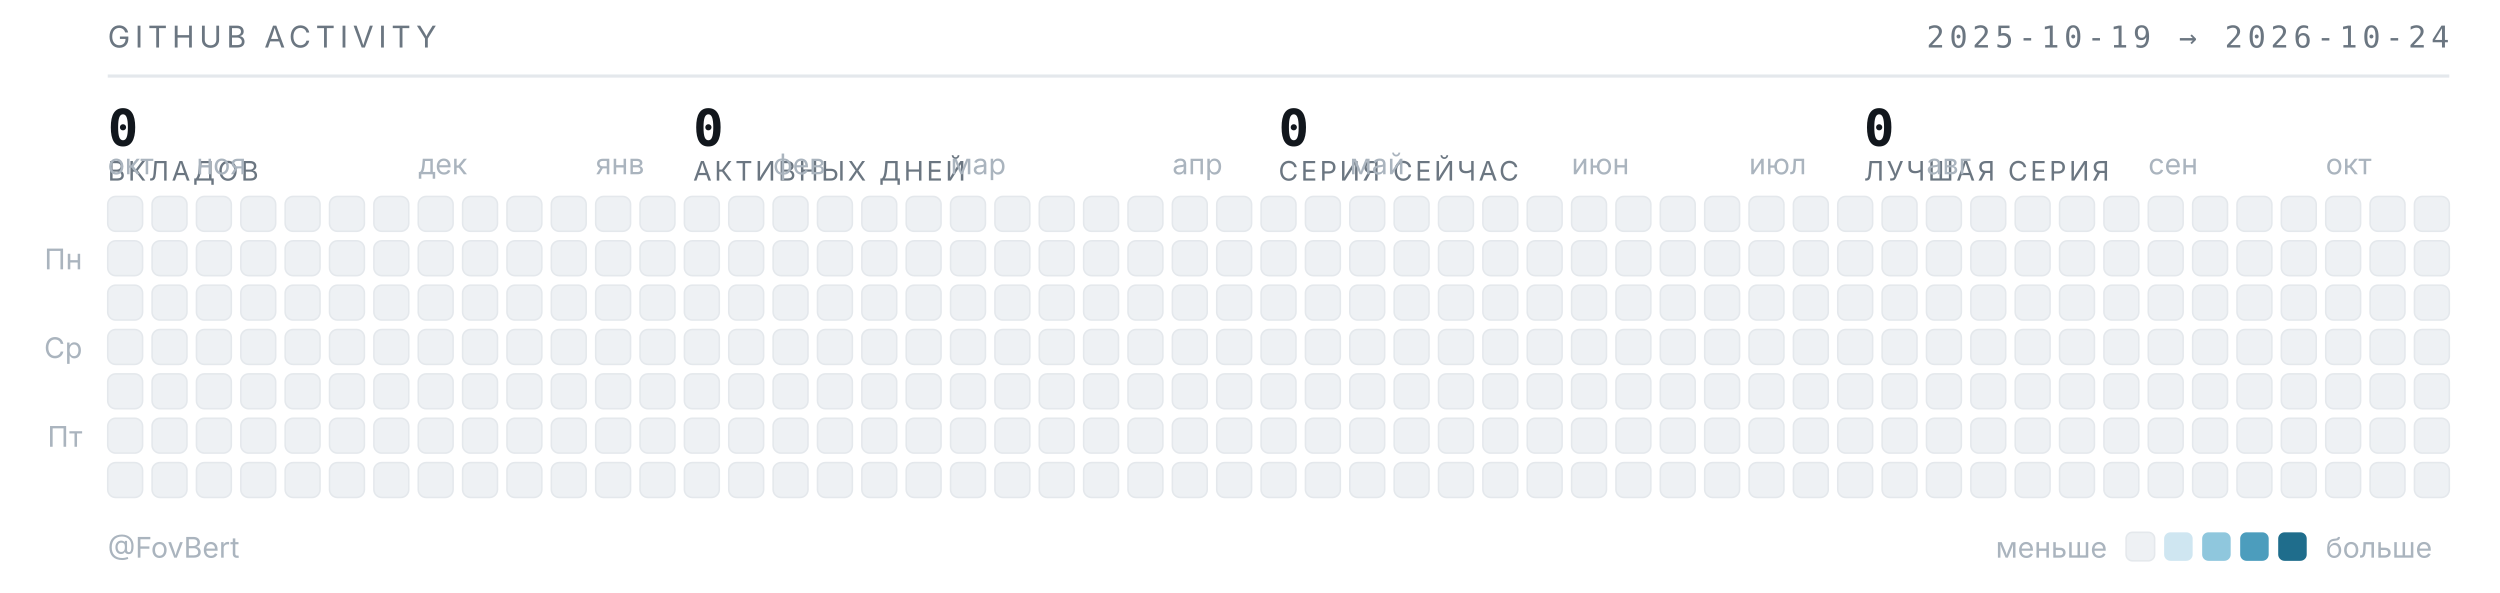
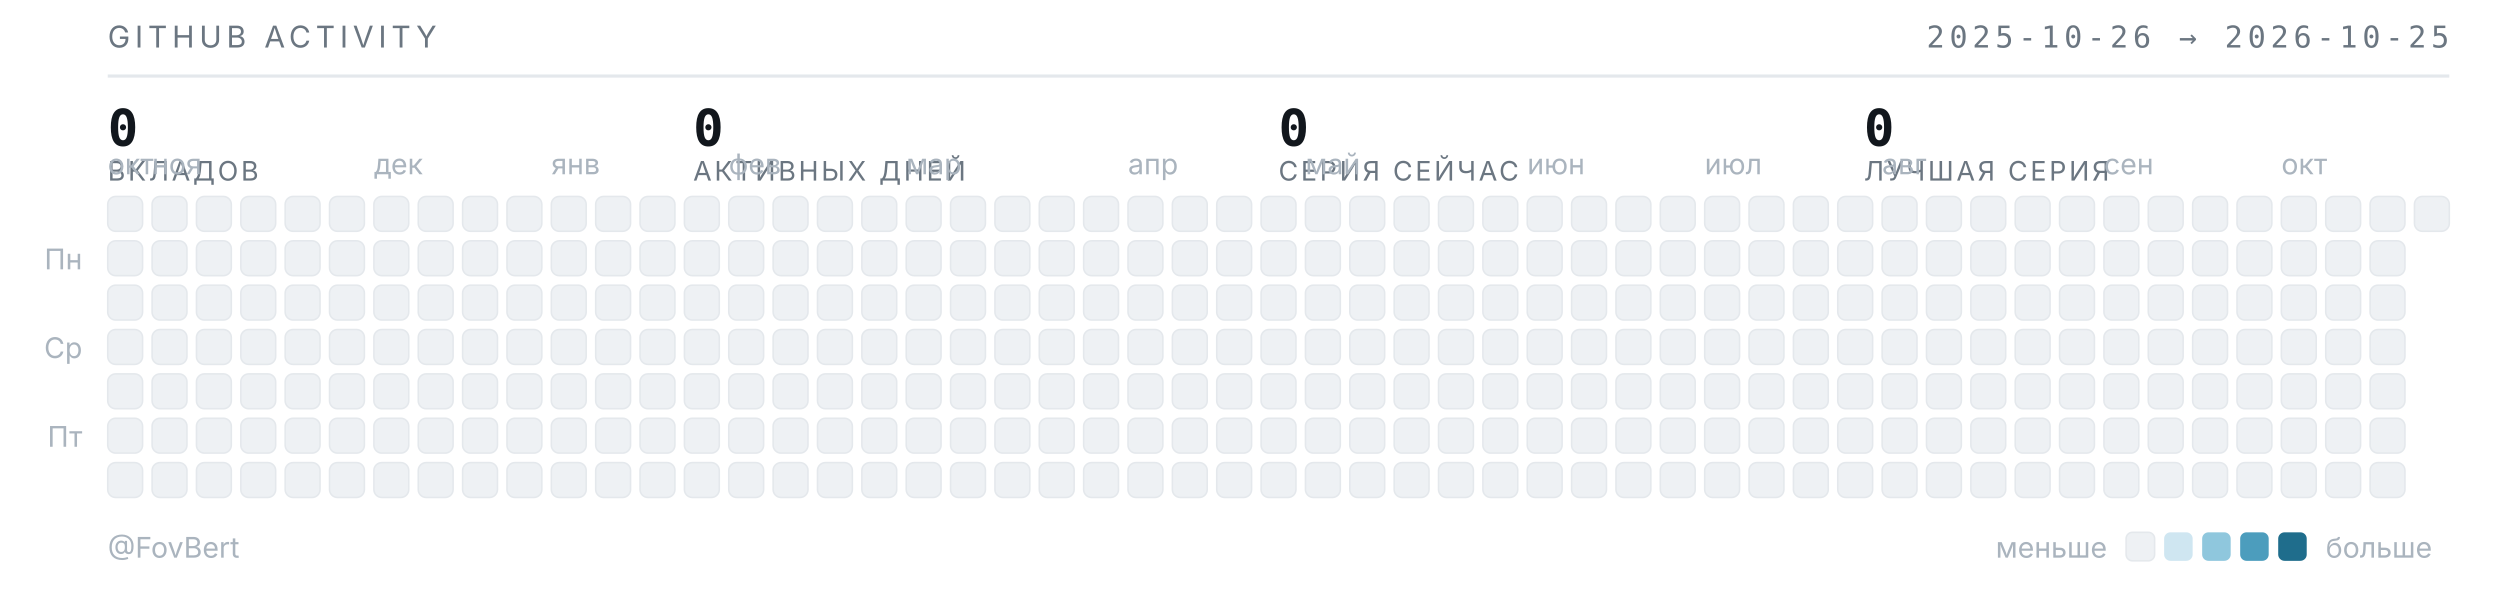
<svg xmlns="http://www.w3.org/2000/svg" width="789" height="187" viewBox="0 0 789 187" role="img" aria-label="Календарь активности GitHub — FovBert">
  <style>
  .t{font-family:"Inter","Segoe UI",system-ui,-apple-system,sans-serif}
  .m{font-family:"JetBrains Mono","SF Mono",ui-monospace,Consolas,monospace}
  .sub{fill:#6b7681;font-size:9.5px;letter-spacing:.16em}
  .lbl{fill:#aab4be;font-size:9px}
  .num{fill:#12171d;font-size:16px;font-weight:600}
  .cap{fill:#6b7681;font-size:8.5px;letter-spacing:.1em}
  rect{shape-rendering:geometricPrecision}
  </style>
  <text class="t sub" x="34" y="15">GITHUB ACTIVITY</text>
-   <text class="m sub" x="773" y="15" text-anchor="end">2025-10-19 → 2026-10-24</text>
+   <text class="m sub" x="773" y="15" text-anchor="end">2025-10-26 → 2026-10-25</text>
  <line x1="34" y1="24" x2="773" y2="24" stroke="#e4e8ec" stroke-width="1" />
  <text class="m num" x="34" y="46">0</text>
  <text class="t cap" x="34" y="57">ВКЛАДОВ</text>
  <text class="m num" x="218.75" y="46">0</text>
  <text class="t cap" x="218.75" y="57">АКТИВНЫХ ДНЕЙ</text>
  <text class="m num" x="403.5" y="46">0</text>
  <text class="t cap" x="403.5" y="57">СЕРИЯ СЕЙЧАС</text>
  <text class="m num" x="588.25" y="46">0</text>
  <text class="t cap" x="588.25" y="57">ЛУЧШАЯ СЕРИЯ</text>
  <text class="t lbl" x="34" y="55">окт</text>
-   <text class="t lbl" x="62" y="55">ноя</text>
-   <text class="t lbl" x="132" y="55">дек</text>
-   <text class="t lbl" x="188" y="55">янв</text>
-   <text class="t lbl" x="244" y="55">фев</text>
-   <text class="t lbl" x="300" y="55">мар</text>
-   <text class="t lbl" x="370" y="55">апр</text>
-   <text class="t lbl" x="426" y="55">май</text>
-   <text class="t lbl" x="496" y="55">июн</text>
-   <text class="t lbl" x="552" y="55">июл</text>
-   <text class="t lbl" x="608" y="55">авг</text>
-   <text class="t lbl" x="678" y="55">сен</text>
-   <text class="t lbl" x="734" y="55">окт</text>
+   <text class="t lbl" x="48" y="55">ноя</text>
+   <text class="t lbl" x="118" y="55">дек</text>
+   <text class="t lbl" x="174" y="55">янв</text>
+   <text class="t lbl" x="230" y="55">фев</text>
+   <text class="t lbl" x="286" y="55">мар</text>
+   <text class="t lbl" x="356" y="55">апр</text>
+   <text class="t lbl" x="412" y="55">май</text>
+   <text class="t lbl" x="482" y="55">июн</text>
+   <text class="t lbl" x="538" y="55">июл</text>
+   <text class="t lbl" x="594" y="55">авг</text>
+   <text class="t lbl" x="664" y="55">сен</text>
+   <text class="t lbl" x="720" y="55">окт</text>
  <text class="t lbl" x="26" y="85" text-anchor="end">Пн</text>
  <text class="t lbl" x="26" y="113" text-anchor="end">Ср</text>
  <text class="t lbl" x="26" y="141" text-anchor="end">Пт</text>
  <rect x="34" y="62" width="11" height="11" rx="2.5" fill="#eef1f4" stroke="#e4e8ec" stroke-width=".5" />
  <rect x="34" y="76" width="11" height="11" rx="2.5" fill="#eef1f4" stroke="#e4e8ec" stroke-width=".5" />
  <rect x="34" y="90" width="11" height="11" rx="2.5" fill="#eef1f4" stroke="#e4e8ec" stroke-width=".5" />
  <rect x="34" y="104" width="11" height="11" rx="2.5" fill="#eef1f4" stroke="#e4e8ec" stroke-width=".5" />
  <rect x="34" y="118" width="11" height="11" rx="2.5" fill="#eef1f4" stroke="#e4e8ec" stroke-width=".5" />
  <rect x="34" y="132" width="11" height="11" rx="2.5" fill="#eef1f4" stroke="#e4e8ec" stroke-width=".5" />
  <rect x="34" y="146" width="11" height="11" rx="2.5" fill="#eef1f4" stroke="#e4e8ec" stroke-width=".5" />
  <rect x="48" y="62" width="11" height="11" rx="2.5" fill="#eef1f4" stroke="#e4e8ec" stroke-width=".5" />
  <rect x="48" y="76" width="11" height="11" rx="2.5" fill="#eef1f4" stroke="#e4e8ec" stroke-width=".5" />
  <rect x="48" y="90" width="11" height="11" rx="2.5" fill="#eef1f4" stroke="#e4e8ec" stroke-width=".5" />
  <rect x="48" y="104" width="11" height="11" rx="2.5" fill="#eef1f4" stroke="#e4e8ec" stroke-width=".5" />
  <rect x="48" y="118" width="11" height="11" rx="2.5" fill="#eef1f4" stroke="#e4e8ec" stroke-width=".5" />
  <rect x="48" y="132" width="11" height="11" rx="2.5" fill="#eef1f4" stroke="#e4e8ec" stroke-width=".5" />
  <rect x="48" y="146" width="11" height="11" rx="2.5" fill="#eef1f4" stroke="#e4e8ec" stroke-width=".5" />
  <rect x="62" y="62" width="11" height="11" rx="2.5" fill="#eef1f4" stroke="#e4e8ec" stroke-width=".5" />
  <rect x="62" y="76" width="11" height="11" rx="2.5" fill="#eef1f4" stroke="#e4e8ec" stroke-width=".5" />
  <rect x="62" y="90" width="11" height="11" rx="2.5" fill="#eef1f4" stroke="#e4e8ec" stroke-width=".5" />
  <rect x="62" y="104" width="11" height="11" rx="2.5" fill="#eef1f4" stroke="#e4e8ec" stroke-width=".5" />
  <rect x="62" y="118" width="11" height="11" rx="2.5" fill="#eef1f4" stroke="#e4e8ec" stroke-width=".5" />
  <rect x="62" y="132" width="11" height="11" rx="2.5" fill="#eef1f4" stroke="#e4e8ec" stroke-width=".5" />
  <rect x="62" y="146" width="11" height="11" rx="2.5" fill="#eef1f4" stroke="#e4e8ec" stroke-width=".5" />
  <rect x="76" y="62" width="11" height="11" rx="2.5" fill="#eef1f4" stroke="#e4e8ec" stroke-width=".5" />
  <rect x="76" y="76" width="11" height="11" rx="2.5" fill="#eef1f4" stroke="#e4e8ec" stroke-width=".5" />
  <rect x="76" y="90" width="11" height="11" rx="2.5" fill="#eef1f4" stroke="#e4e8ec" stroke-width=".5" />
  <rect x="76" y="104" width="11" height="11" rx="2.5" fill="#eef1f4" stroke="#e4e8ec" stroke-width=".5" />
  <rect x="76" y="118" width="11" height="11" rx="2.5" fill="#eef1f4" stroke="#e4e8ec" stroke-width=".5" />
  <rect x="76" y="132" width="11" height="11" rx="2.5" fill="#eef1f4" stroke="#e4e8ec" stroke-width=".5" />
  <rect x="76" y="146" width="11" height="11" rx="2.5" fill="#eef1f4" stroke="#e4e8ec" stroke-width=".5" />
  <rect x="90" y="62" width="11" height="11" rx="2.5" fill="#eef1f4" stroke="#e4e8ec" stroke-width=".5" />
  <rect x="90" y="76" width="11" height="11" rx="2.5" fill="#eef1f4" stroke="#e4e8ec" stroke-width=".5" />
  <rect x="90" y="90" width="11" height="11" rx="2.5" fill="#eef1f4" stroke="#e4e8ec" stroke-width=".5" />
  <rect x="90" y="104" width="11" height="11" rx="2.5" fill="#eef1f4" stroke="#e4e8ec" stroke-width=".5" />
  <rect x="90" y="118" width="11" height="11" rx="2.5" fill="#eef1f4" stroke="#e4e8ec" stroke-width=".5" />
  <rect x="90" y="132" width="11" height="11" rx="2.5" fill="#eef1f4" stroke="#e4e8ec" stroke-width=".5" />
  <rect x="90" y="146" width="11" height="11" rx="2.5" fill="#eef1f4" stroke="#e4e8ec" stroke-width=".5" />
  <rect x="104" y="62" width="11" height="11" rx="2.5" fill="#eef1f4" stroke="#e4e8ec" stroke-width=".5" />
  <rect x="104" y="76" width="11" height="11" rx="2.5" fill="#eef1f4" stroke="#e4e8ec" stroke-width=".5" />
  <rect x="104" y="90" width="11" height="11" rx="2.5" fill="#eef1f4" stroke="#e4e8ec" stroke-width=".5" />
  <rect x="104" y="104" width="11" height="11" rx="2.5" fill="#eef1f4" stroke="#e4e8ec" stroke-width=".5" />
  <rect x="104" y="118" width="11" height="11" rx="2.5" fill="#eef1f4" stroke="#e4e8ec" stroke-width=".5" />
  <rect x="104" y="132" width="11" height="11" rx="2.5" fill="#eef1f4" stroke="#e4e8ec" stroke-width=".5" />
  <rect x="104" y="146" width="11" height="11" rx="2.5" fill="#eef1f4" stroke="#e4e8ec" stroke-width=".5" />
  <rect x="118" y="62" width="11" height="11" rx="2.5" fill="#eef1f4" stroke="#e4e8ec" stroke-width=".5" />
  <rect x="118" y="76" width="11" height="11" rx="2.5" fill="#eef1f4" stroke="#e4e8ec" stroke-width=".5" />
  <rect x="118" y="90" width="11" height="11" rx="2.5" fill="#eef1f4" stroke="#e4e8ec" stroke-width=".5" />
  <rect x="118" y="104" width="11" height="11" rx="2.5" fill="#eef1f4" stroke="#e4e8ec" stroke-width=".5" />
  <rect x="118" y="118" width="11" height="11" rx="2.5" fill="#eef1f4" stroke="#e4e8ec" stroke-width=".5" />
  <rect x="118" y="132" width="11" height="11" rx="2.5" fill="#eef1f4" stroke="#e4e8ec" stroke-width=".5" />
  <rect x="118" y="146" width="11" height="11" rx="2.5" fill="#eef1f4" stroke="#e4e8ec" stroke-width=".5" />
  <rect x="132" y="62" width="11" height="11" rx="2.5" fill="#eef1f4" stroke="#e4e8ec" stroke-width=".5" />
  <rect x="132" y="76" width="11" height="11" rx="2.5" fill="#eef1f4" stroke="#e4e8ec" stroke-width=".5" />
  <rect x="132" y="90" width="11" height="11" rx="2.5" fill="#eef1f4" stroke="#e4e8ec" stroke-width=".5" />
  <rect x="132" y="104" width="11" height="11" rx="2.5" fill="#eef1f4" stroke="#e4e8ec" stroke-width=".5" />
  <rect x="132" y="118" width="11" height="11" rx="2.5" fill="#eef1f4" stroke="#e4e8ec" stroke-width=".5" />
  <rect x="132" y="132" width="11" height="11" rx="2.5" fill="#eef1f4" stroke="#e4e8ec" stroke-width=".5" />
  <rect x="132" y="146" width="11" height="11" rx="2.5" fill="#eef1f4" stroke="#e4e8ec" stroke-width=".5" />
  <rect x="146" y="62" width="11" height="11" rx="2.5" fill="#eef1f4" stroke="#e4e8ec" stroke-width=".5" />
  <rect x="146" y="76" width="11" height="11" rx="2.5" fill="#eef1f4" stroke="#e4e8ec" stroke-width=".5" />
  <rect x="146" y="90" width="11" height="11" rx="2.5" fill="#eef1f4" stroke="#e4e8ec" stroke-width=".5" />
  <rect x="146" y="104" width="11" height="11" rx="2.5" fill="#eef1f4" stroke="#e4e8ec" stroke-width=".5" />
  <rect x="146" y="118" width="11" height="11" rx="2.5" fill="#eef1f4" stroke="#e4e8ec" stroke-width=".5" />
  <rect x="146" y="132" width="11" height="11" rx="2.5" fill="#eef1f4" stroke="#e4e8ec" stroke-width=".5" />
  <rect x="146" y="146" width="11" height="11" rx="2.5" fill="#eef1f4" stroke="#e4e8ec" stroke-width=".5" />
  <rect x="160" y="62" width="11" height="11" rx="2.5" fill="#eef1f4" stroke="#e4e8ec" stroke-width=".5" />
  <rect x="160" y="76" width="11" height="11" rx="2.5" fill="#eef1f4" stroke="#e4e8ec" stroke-width=".5" />
  <rect x="160" y="90" width="11" height="11" rx="2.5" fill="#eef1f4" stroke="#e4e8ec" stroke-width=".5" />
  <rect x="160" y="104" width="11" height="11" rx="2.5" fill="#eef1f4" stroke="#e4e8ec" stroke-width=".5" />
  <rect x="160" y="118" width="11" height="11" rx="2.5" fill="#eef1f4" stroke="#e4e8ec" stroke-width=".5" />
  <rect x="160" y="132" width="11" height="11" rx="2.5" fill="#eef1f4" stroke="#e4e8ec" stroke-width=".5" />
  <rect x="160" y="146" width="11" height="11" rx="2.5" fill="#eef1f4" stroke="#e4e8ec" stroke-width=".5" />
  <rect x="174" y="62" width="11" height="11" rx="2.5" fill="#eef1f4" stroke="#e4e8ec" stroke-width=".5" />
  <rect x="174" y="76" width="11" height="11" rx="2.5" fill="#eef1f4" stroke="#e4e8ec" stroke-width=".5" />
  <rect x="174" y="90" width="11" height="11" rx="2.5" fill="#eef1f4" stroke="#e4e8ec" stroke-width=".5" />
  <rect x="174" y="104" width="11" height="11" rx="2.5" fill="#eef1f4" stroke="#e4e8ec" stroke-width=".5" />
  <rect x="174" y="118" width="11" height="11" rx="2.5" fill="#eef1f4" stroke="#e4e8ec" stroke-width=".5" />
  <rect x="174" y="132" width="11" height="11" rx="2.5" fill="#eef1f4" stroke="#e4e8ec" stroke-width=".5" />
  <rect x="174" y="146" width="11" height="11" rx="2.5" fill="#eef1f4" stroke="#e4e8ec" stroke-width=".5" />
  <rect x="188" y="62" width="11" height="11" rx="2.5" fill="#eef1f4" stroke="#e4e8ec" stroke-width=".5" />
  <rect x="188" y="76" width="11" height="11" rx="2.5" fill="#eef1f4" stroke="#e4e8ec" stroke-width=".5" />
  <rect x="188" y="90" width="11" height="11" rx="2.5" fill="#eef1f4" stroke="#e4e8ec" stroke-width=".5" />
  <rect x="188" y="104" width="11" height="11" rx="2.5" fill="#eef1f4" stroke="#e4e8ec" stroke-width=".5" />
  <rect x="188" y="118" width="11" height="11" rx="2.5" fill="#eef1f4" stroke="#e4e8ec" stroke-width=".5" />
  <rect x="188" y="132" width="11" height="11" rx="2.5" fill="#eef1f4" stroke="#e4e8ec" stroke-width=".5" />
  <rect x="188" y="146" width="11" height="11" rx="2.5" fill="#eef1f4" stroke="#e4e8ec" stroke-width=".5" />
  <rect x="202" y="62" width="11" height="11" rx="2.5" fill="#eef1f4" stroke="#e4e8ec" stroke-width=".5" />
  <rect x="202" y="76" width="11" height="11" rx="2.5" fill="#eef1f4" stroke="#e4e8ec" stroke-width=".5" />
  <rect x="202" y="90" width="11" height="11" rx="2.5" fill="#eef1f4" stroke="#e4e8ec" stroke-width=".5" />
  <rect x="202" y="104" width="11" height="11" rx="2.5" fill="#eef1f4" stroke="#e4e8ec" stroke-width=".5" />
  <rect x="202" y="118" width="11" height="11" rx="2.5" fill="#eef1f4" stroke="#e4e8ec" stroke-width=".5" />
  <rect x="202" y="132" width="11" height="11" rx="2.5" fill="#eef1f4" stroke="#e4e8ec" stroke-width=".5" />
  <rect x="202" y="146" width="11" height="11" rx="2.5" fill="#eef1f4" stroke="#e4e8ec" stroke-width=".5" />
  <rect x="216" y="62" width="11" height="11" rx="2.5" fill="#eef1f4" stroke="#e4e8ec" stroke-width=".5" />
  <rect x="216" y="76" width="11" height="11" rx="2.5" fill="#eef1f4" stroke="#e4e8ec" stroke-width=".5" />
  <rect x="216" y="90" width="11" height="11" rx="2.5" fill="#eef1f4" stroke="#e4e8ec" stroke-width=".5" />
  <rect x="216" y="104" width="11" height="11" rx="2.5" fill="#eef1f4" stroke="#e4e8ec" stroke-width=".5" />
  <rect x="216" y="118" width="11" height="11" rx="2.5" fill="#eef1f4" stroke="#e4e8ec" stroke-width=".5" />
  <rect x="216" y="132" width="11" height="11" rx="2.5" fill="#eef1f4" stroke="#e4e8ec" stroke-width=".5" />
  <rect x="216" y="146" width="11" height="11" rx="2.5" fill="#eef1f4" stroke="#e4e8ec" stroke-width=".5" />
  <rect x="230" y="62" width="11" height="11" rx="2.5" fill="#eef1f4" stroke="#e4e8ec" stroke-width=".5" />
  <rect x="230" y="76" width="11" height="11" rx="2.5" fill="#eef1f4" stroke="#e4e8ec" stroke-width=".5" />
  <rect x="230" y="90" width="11" height="11" rx="2.5" fill="#eef1f4" stroke="#e4e8ec" stroke-width=".5" />
  <rect x="230" y="104" width="11" height="11" rx="2.5" fill="#eef1f4" stroke="#e4e8ec" stroke-width=".5" />
  <rect x="230" y="118" width="11" height="11" rx="2.5" fill="#eef1f4" stroke="#e4e8ec" stroke-width=".5" />
  <rect x="230" y="132" width="11" height="11" rx="2.5" fill="#eef1f4" stroke="#e4e8ec" stroke-width=".5" />
  <rect x="230" y="146" width="11" height="11" rx="2.5" fill="#eef1f4" stroke="#e4e8ec" stroke-width=".5" />
  <rect x="244" y="62" width="11" height="11" rx="2.5" fill="#eef1f4" stroke="#e4e8ec" stroke-width=".5" />
  <rect x="244" y="76" width="11" height="11" rx="2.5" fill="#eef1f4" stroke="#e4e8ec" stroke-width=".5" />
  <rect x="244" y="90" width="11" height="11" rx="2.5" fill="#eef1f4" stroke="#e4e8ec" stroke-width=".5" />
  <rect x="244" y="104" width="11" height="11" rx="2.5" fill="#eef1f4" stroke="#e4e8ec" stroke-width=".5" />
  <rect x="244" y="118" width="11" height="11" rx="2.5" fill="#eef1f4" stroke="#e4e8ec" stroke-width=".5" />
  <rect x="244" y="132" width="11" height="11" rx="2.5" fill="#eef1f4" stroke="#e4e8ec" stroke-width=".5" />
  <rect x="244" y="146" width="11" height="11" rx="2.5" fill="#eef1f4" stroke="#e4e8ec" stroke-width=".5" />
  <rect x="258" y="62" width="11" height="11" rx="2.5" fill="#eef1f4" stroke="#e4e8ec" stroke-width=".5" />
  <rect x="258" y="76" width="11" height="11" rx="2.5" fill="#eef1f4" stroke="#e4e8ec" stroke-width=".5" />
  <rect x="258" y="90" width="11" height="11" rx="2.5" fill="#eef1f4" stroke="#e4e8ec" stroke-width=".5" />
  <rect x="258" y="104" width="11" height="11" rx="2.5" fill="#eef1f4" stroke="#e4e8ec" stroke-width=".5" />
  <rect x="258" y="118" width="11" height="11" rx="2.5" fill="#eef1f4" stroke="#e4e8ec" stroke-width=".5" />
  <rect x="258" y="132" width="11" height="11" rx="2.5" fill="#eef1f4" stroke="#e4e8ec" stroke-width=".5" />
  <rect x="258" y="146" width="11" height="11" rx="2.5" fill="#eef1f4" stroke="#e4e8ec" stroke-width=".5" />
  <rect x="272" y="62" width="11" height="11" rx="2.5" fill="#eef1f4" stroke="#e4e8ec" stroke-width=".5" />
  <rect x="272" y="76" width="11" height="11" rx="2.5" fill="#eef1f4" stroke="#e4e8ec" stroke-width=".5" />
  <rect x="272" y="90" width="11" height="11" rx="2.5" fill="#eef1f4" stroke="#e4e8ec" stroke-width=".5" />
  <rect x="272" y="104" width="11" height="11" rx="2.5" fill="#eef1f4" stroke="#e4e8ec" stroke-width=".5" />
  <rect x="272" y="118" width="11" height="11" rx="2.5" fill="#eef1f4" stroke="#e4e8ec" stroke-width=".5" />
  <rect x="272" y="132" width="11" height="11" rx="2.5" fill="#eef1f4" stroke="#e4e8ec" stroke-width=".5" />
  <rect x="272" y="146" width="11" height="11" rx="2.5" fill="#eef1f4" stroke="#e4e8ec" stroke-width=".5" />
  <rect x="286" y="62" width="11" height="11" rx="2.5" fill="#eef1f4" stroke="#e4e8ec" stroke-width=".5" />
  <rect x="286" y="76" width="11" height="11" rx="2.5" fill="#eef1f4" stroke="#e4e8ec" stroke-width=".5" />
  <rect x="286" y="90" width="11" height="11" rx="2.5" fill="#eef1f4" stroke="#e4e8ec" stroke-width=".5" />
  <rect x="286" y="104" width="11" height="11" rx="2.5" fill="#eef1f4" stroke="#e4e8ec" stroke-width=".5" />
  <rect x="286" y="118" width="11" height="11" rx="2.5" fill="#eef1f4" stroke="#e4e8ec" stroke-width=".5" />
  <rect x="286" y="132" width="11" height="11" rx="2.5" fill="#eef1f4" stroke="#e4e8ec" stroke-width=".5" />
  <rect x="286" y="146" width="11" height="11" rx="2.5" fill="#eef1f4" stroke="#e4e8ec" stroke-width=".5" />
  <rect x="300" y="62" width="11" height="11" rx="2.5" fill="#eef1f4" stroke="#e4e8ec" stroke-width=".5" />
  <rect x="300" y="76" width="11" height="11" rx="2.5" fill="#eef1f4" stroke="#e4e8ec" stroke-width=".5" />
  <rect x="300" y="90" width="11" height="11" rx="2.5" fill="#eef1f4" stroke="#e4e8ec" stroke-width=".5" />
  <rect x="300" y="104" width="11" height="11" rx="2.5" fill="#eef1f4" stroke="#e4e8ec" stroke-width=".5" />
  <rect x="300" y="118" width="11" height="11" rx="2.5" fill="#eef1f4" stroke="#e4e8ec" stroke-width=".5" />
  <rect x="300" y="132" width="11" height="11" rx="2.5" fill="#eef1f4" stroke="#e4e8ec" stroke-width=".5" />
  <rect x="300" y="146" width="11" height="11" rx="2.5" fill="#eef1f4" stroke="#e4e8ec" stroke-width=".5" />
  <rect x="314" y="62" width="11" height="11" rx="2.5" fill="#eef1f4" stroke="#e4e8ec" stroke-width=".5" />
  <rect x="314" y="76" width="11" height="11" rx="2.5" fill="#eef1f4" stroke="#e4e8ec" stroke-width=".5" />
  <rect x="314" y="90" width="11" height="11" rx="2.5" fill="#eef1f4" stroke="#e4e8ec" stroke-width=".5" />
  <rect x="314" y="104" width="11" height="11" rx="2.5" fill="#eef1f4" stroke="#e4e8ec" stroke-width=".5" />
  <rect x="314" y="118" width="11" height="11" rx="2.5" fill="#eef1f4" stroke="#e4e8ec" stroke-width=".5" />
  <rect x="314" y="132" width="11" height="11" rx="2.5" fill="#eef1f4" stroke="#e4e8ec" stroke-width=".5" />
  <rect x="314" y="146" width="11" height="11" rx="2.5" fill="#eef1f4" stroke="#e4e8ec" stroke-width=".5" />
  <rect x="328" y="62" width="11" height="11" rx="2.5" fill="#eef1f4" stroke="#e4e8ec" stroke-width=".5" />
  <rect x="328" y="76" width="11" height="11" rx="2.5" fill="#eef1f4" stroke="#e4e8ec" stroke-width=".5" />
  <rect x="328" y="90" width="11" height="11" rx="2.5" fill="#eef1f4" stroke="#e4e8ec" stroke-width=".5" />
  <rect x="328" y="104" width="11" height="11" rx="2.5" fill="#eef1f4" stroke="#e4e8ec" stroke-width=".5" />
  <rect x="328" y="118" width="11" height="11" rx="2.5" fill="#eef1f4" stroke="#e4e8ec" stroke-width=".5" />
  <rect x="328" y="132" width="11" height="11" rx="2.5" fill="#eef1f4" stroke="#e4e8ec" stroke-width=".5" />
  <rect x="328" y="146" width="11" height="11" rx="2.5" fill="#eef1f4" stroke="#e4e8ec" stroke-width=".5" />
  <rect x="342" y="62" width="11" height="11" rx="2.5" fill="#eef1f4" stroke="#e4e8ec" stroke-width=".5" />
  <rect x="342" y="76" width="11" height="11" rx="2.5" fill="#eef1f4" stroke="#e4e8ec" stroke-width=".5" />
  <rect x="342" y="90" width="11" height="11" rx="2.5" fill="#eef1f4" stroke="#e4e8ec" stroke-width=".5" />
  <rect x="342" y="104" width="11" height="11" rx="2.5" fill="#eef1f4" stroke="#e4e8ec" stroke-width=".5" />
  <rect x="342" y="118" width="11" height="11" rx="2.5" fill="#eef1f4" stroke="#e4e8ec" stroke-width=".5" />
  <rect x="342" y="132" width="11" height="11" rx="2.5" fill="#eef1f4" stroke="#e4e8ec" stroke-width=".5" />
  <rect x="342" y="146" width="11" height="11" rx="2.5" fill="#eef1f4" stroke="#e4e8ec" stroke-width=".5" />
  <rect x="356" y="62" width="11" height="11" rx="2.5" fill="#eef1f4" stroke="#e4e8ec" stroke-width=".5" />
  <rect x="356" y="76" width="11" height="11" rx="2.5" fill="#eef1f4" stroke="#e4e8ec" stroke-width=".5" />
  <rect x="356" y="90" width="11" height="11" rx="2.5" fill="#eef1f4" stroke="#e4e8ec" stroke-width=".5" />
  <rect x="356" y="104" width="11" height="11" rx="2.5" fill="#eef1f4" stroke="#e4e8ec" stroke-width=".5" />
  <rect x="356" y="118" width="11" height="11" rx="2.5" fill="#eef1f4" stroke="#e4e8ec" stroke-width=".5" />
  <rect x="356" y="132" width="11" height="11" rx="2.5" fill="#eef1f4" stroke="#e4e8ec" stroke-width=".5" />
  <rect x="356" y="146" width="11" height="11" rx="2.5" fill="#eef1f4" stroke="#e4e8ec" stroke-width=".5" />
  <rect x="370" y="62" width="11" height="11" rx="2.5" fill="#eef1f4" stroke="#e4e8ec" stroke-width=".5" />
  <rect x="370" y="76" width="11" height="11" rx="2.5" fill="#eef1f4" stroke="#e4e8ec" stroke-width=".5" />
  <rect x="370" y="90" width="11" height="11" rx="2.5" fill="#eef1f4" stroke="#e4e8ec" stroke-width=".5" />
  <rect x="370" y="104" width="11" height="11" rx="2.5" fill="#eef1f4" stroke="#e4e8ec" stroke-width=".5" />
  <rect x="370" y="118" width="11" height="11" rx="2.5" fill="#eef1f4" stroke="#e4e8ec" stroke-width=".5" />
  <rect x="370" y="132" width="11" height="11" rx="2.5" fill="#eef1f4" stroke="#e4e8ec" stroke-width=".5" />
  <rect x="370" y="146" width="11" height="11" rx="2.5" fill="#eef1f4" stroke="#e4e8ec" stroke-width=".5" />
  <rect x="384" y="62" width="11" height="11" rx="2.5" fill="#eef1f4" stroke="#e4e8ec" stroke-width=".5" />
  <rect x="384" y="76" width="11" height="11" rx="2.5" fill="#eef1f4" stroke="#e4e8ec" stroke-width=".5" />
  <rect x="384" y="90" width="11" height="11" rx="2.5" fill="#eef1f4" stroke="#e4e8ec" stroke-width=".5" />
  <rect x="384" y="104" width="11" height="11" rx="2.5" fill="#eef1f4" stroke="#e4e8ec" stroke-width=".5" />
  <rect x="384" y="118" width="11" height="11" rx="2.5" fill="#eef1f4" stroke="#e4e8ec" stroke-width=".5" />
  <rect x="384" y="132" width="11" height="11" rx="2.5" fill="#eef1f4" stroke="#e4e8ec" stroke-width=".5" />
  <rect x="384" y="146" width="11" height="11" rx="2.5" fill="#eef1f4" stroke="#e4e8ec" stroke-width=".5" />
  <rect x="398" y="62" width="11" height="11" rx="2.5" fill="#eef1f4" stroke="#e4e8ec" stroke-width=".5" />
  <rect x="398" y="76" width="11" height="11" rx="2.5" fill="#eef1f4" stroke="#e4e8ec" stroke-width=".5" />
  <rect x="398" y="90" width="11" height="11" rx="2.5" fill="#eef1f4" stroke="#e4e8ec" stroke-width=".5" />
  <rect x="398" y="104" width="11" height="11" rx="2.5" fill="#eef1f4" stroke="#e4e8ec" stroke-width=".5" />
  <rect x="398" y="118" width="11" height="11" rx="2.5" fill="#eef1f4" stroke="#e4e8ec" stroke-width=".5" />
  <rect x="398" y="132" width="11" height="11" rx="2.5" fill="#eef1f4" stroke="#e4e8ec" stroke-width=".5" />
  <rect x="398" y="146" width="11" height="11" rx="2.5" fill="#eef1f4" stroke="#e4e8ec" stroke-width=".5" />
  <rect x="412" y="62" width="11" height="11" rx="2.5" fill="#eef1f4" stroke="#e4e8ec" stroke-width=".5" />
  <rect x="412" y="76" width="11" height="11" rx="2.5" fill="#eef1f4" stroke="#e4e8ec" stroke-width=".5" />
  <rect x="412" y="90" width="11" height="11" rx="2.5" fill="#eef1f4" stroke="#e4e8ec" stroke-width=".5" />
  <rect x="412" y="104" width="11" height="11" rx="2.5" fill="#eef1f4" stroke="#e4e8ec" stroke-width=".5" />
  <rect x="412" y="118" width="11" height="11" rx="2.5" fill="#eef1f4" stroke="#e4e8ec" stroke-width=".5" />
  <rect x="412" y="132" width="11" height="11" rx="2.5" fill="#eef1f4" stroke="#e4e8ec" stroke-width=".5" />
  <rect x="412" y="146" width="11" height="11" rx="2.5" fill="#eef1f4" stroke="#e4e8ec" stroke-width=".5" />
  <rect x="426" y="62" width="11" height="11" rx="2.5" fill="#eef1f4" stroke="#e4e8ec" stroke-width=".5" />
  <rect x="426" y="76" width="11" height="11" rx="2.5" fill="#eef1f4" stroke="#e4e8ec" stroke-width=".5" />
  <rect x="426" y="90" width="11" height="11" rx="2.5" fill="#eef1f4" stroke="#e4e8ec" stroke-width=".5" />
  <rect x="426" y="104" width="11" height="11" rx="2.5" fill="#eef1f4" stroke="#e4e8ec" stroke-width=".5" />
  <rect x="426" y="118" width="11" height="11" rx="2.5" fill="#eef1f4" stroke="#e4e8ec" stroke-width=".5" />
  <rect x="426" y="132" width="11" height="11" rx="2.5" fill="#eef1f4" stroke="#e4e8ec" stroke-width=".5" />
  <rect x="426" y="146" width="11" height="11" rx="2.5" fill="#eef1f4" stroke="#e4e8ec" stroke-width=".5" />
  <rect x="440" y="62" width="11" height="11" rx="2.5" fill="#eef1f4" stroke="#e4e8ec" stroke-width=".5" />
  <rect x="440" y="76" width="11" height="11" rx="2.5" fill="#eef1f4" stroke="#e4e8ec" stroke-width=".5" />
  <rect x="440" y="90" width="11" height="11" rx="2.5" fill="#eef1f4" stroke="#e4e8ec" stroke-width=".5" />
  <rect x="440" y="104" width="11" height="11" rx="2.5" fill="#eef1f4" stroke="#e4e8ec" stroke-width=".5" />
  <rect x="440" y="118" width="11" height="11" rx="2.5" fill="#eef1f4" stroke="#e4e8ec" stroke-width=".5" />
  <rect x="440" y="132" width="11" height="11" rx="2.5" fill="#eef1f4" stroke="#e4e8ec" stroke-width=".5" />
  <rect x="440" y="146" width="11" height="11" rx="2.5" fill="#eef1f4" stroke="#e4e8ec" stroke-width=".5" />
  <rect x="454" y="62" width="11" height="11" rx="2.5" fill="#eef1f4" stroke="#e4e8ec" stroke-width=".5" />
  <rect x="454" y="76" width="11" height="11" rx="2.5" fill="#eef1f4" stroke="#e4e8ec" stroke-width=".5" />
  <rect x="454" y="90" width="11" height="11" rx="2.5" fill="#eef1f4" stroke="#e4e8ec" stroke-width=".5" />
  <rect x="454" y="104" width="11" height="11" rx="2.5" fill="#eef1f4" stroke="#e4e8ec" stroke-width=".5" />
  <rect x="454" y="118" width="11" height="11" rx="2.5" fill="#eef1f4" stroke="#e4e8ec" stroke-width=".5" />
  <rect x="454" y="132" width="11" height="11" rx="2.5" fill="#eef1f4" stroke="#e4e8ec" stroke-width=".5" />
  <rect x="454" y="146" width="11" height="11" rx="2.5" fill="#eef1f4" stroke="#e4e8ec" stroke-width=".5" />
  <rect x="468" y="62" width="11" height="11" rx="2.5" fill="#eef1f4" stroke="#e4e8ec" stroke-width=".5" />
  <rect x="468" y="76" width="11" height="11" rx="2.5" fill="#eef1f4" stroke="#e4e8ec" stroke-width=".5" />
  <rect x="468" y="90" width="11" height="11" rx="2.5" fill="#eef1f4" stroke="#e4e8ec" stroke-width=".5" />
  <rect x="468" y="104" width="11" height="11" rx="2.5" fill="#eef1f4" stroke="#e4e8ec" stroke-width=".5" />
  <rect x="468" y="118" width="11" height="11" rx="2.5" fill="#eef1f4" stroke="#e4e8ec" stroke-width=".5" />
  <rect x="468" y="132" width="11" height="11" rx="2.5" fill="#eef1f4" stroke="#e4e8ec" stroke-width=".5" />
  <rect x="468" y="146" width="11" height="11" rx="2.5" fill="#eef1f4" stroke="#e4e8ec" stroke-width=".5" />
  <rect x="482" y="62" width="11" height="11" rx="2.5" fill="#eef1f4" stroke="#e4e8ec" stroke-width=".5" />
  <rect x="482" y="76" width="11" height="11" rx="2.5" fill="#eef1f4" stroke="#e4e8ec" stroke-width=".5" />
  <rect x="482" y="90" width="11" height="11" rx="2.5" fill="#eef1f4" stroke="#e4e8ec" stroke-width=".5" />
  <rect x="482" y="104" width="11" height="11" rx="2.5" fill="#eef1f4" stroke="#e4e8ec" stroke-width=".5" />
  <rect x="482" y="118" width="11" height="11" rx="2.5" fill="#eef1f4" stroke="#e4e8ec" stroke-width=".5" />
  <rect x="482" y="132" width="11" height="11" rx="2.5" fill="#eef1f4" stroke="#e4e8ec" stroke-width=".5" />
  <rect x="482" y="146" width="11" height="11" rx="2.5" fill="#eef1f4" stroke="#e4e8ec" stroke-width=".5" />
  <rect x="496" y="62" width="11" height="11" rx="2.5" fill="#eef1f4" stroke="#e4e8ec" stroke-width=".5" />
  <rect x="496" y="76" width="11" height="11" rx="2.5" fill="#eef1f4" stroke="#e4e8ec" stroke-width=".5" />
  <rect x="496" y="90" width="11" height="11" rx="2.5" fill="#eef1f4" stroke="#e4e8ec" stroke-width=".5" />
  <rect x="496" y="104" width="11" height="11" rx="2.5" fill="#eef1f4" stroke="#e4e8ec" stroke-width=".5" />
  <rect x="496" y="118" width="11" height="11" rx="2.5" fill="#eef1f4" stroke="#e4e8ec" stroke-width=".5" />
  <rect x="496" y="132" width="11" height="11" rx="2.5" fill="#eef1f4" stroke="#e4e8ec" stroke-width=".5" />
  <rect x="496" y="146" width="11" height="11" rx="2.5" fill="#eef1f4" stroke="#e4e8ec" stroke-width=".5" />
  <rect x="510" y="62" width="11" height="11" rx="2.5" fill="#eef1f4" stroke="#e4e8ec" stroke-width=".5" />
  <rect x="510" y="76" width="11" height="11" rx="2.5" fill="#eef1f4" stroke="#e4e8ec" stroke-width=".5" />
  <rect x="510" y="90" width="11" height="11" rx="2.5" fill="#eef1f4" stroke="#e4e8ec" stroke-width=".5" />
  <rect x="510" y="104" width="11" height="11" rx="2.5" fill="#eef1f4" stroke="#e4e8ec" stroke-width=".5" />
  <rect x="510" y="118" width="11" height="11" rx="2.5" fill="#eef1f4" stroke="#e4e8ec" stroke-width=".5" />
  <rect x="510" y="132" width="11" height="11" rx="2.5" fill="#eef1f4" stroke="#e4e8ec" stroke-width=".5" />
  <rect x="510" y="146" width="11" height="11" rx="2.5" fill="#eef1f4" stroke="#e4e8ec" stroke-width=".5" />
  <rect x="524" y="62" width="11" height="11" rx="2.5" fill="#eef1f4" stroke="#e4e8ec" stroke-width=".5" />
  <rect x="524" y="76" width="11" height="11" rx="2.5" fill="#eef1f4" stroke="#e4e8ec" stroke-width=".5" />
  <rect x="524" y="90" width="11" height="11" rx="2.5" fill="#eef1f4" stroke="#e4e8ec" stroke-width=".5" />
  <rect x="524" y="104" width="11" height="11" rx="2.5" fill="#eef1f4" stroke="#e4e8ec" stroke-width=".5" />
  <rect x="524" y="118" width="11" height="11" rx="2.5" fill="#eef1f4" stroke="#e4e8ec" stroke-width=".5" />
  <rect x="524" y="132" width="11" height="11" rx="2.5" fill="#eef1f4" stroke="#e4e8ec" stroke-width=".5" />
  <rect x="524" y="146" width="11" height="11" rx="2.5" fill="#eef1f4" stroke="#e4e8ec" stroke-width=".5" />
  <rect x="538" y="62" width="11" height="11" rx="2.5" fill="#eef1f4" stroke="#e4e8ec" stroke-width=".5" />
  <rect x="538" y="76" width="11" height="11" rx="2.5" fill="#eef1f4" stroke="#e4e8ec" stroke-width=".5" />
  <rect x="538" y="90" width="11" height="11" rx="2.5" fill="#eef1f4" stroke="#e4e8ec" stroke-width=".5" />
  <rect x="538" y="104" width="11" height="11" rx="2.5" fill="#eef1f4" stroke="#e4e8ec" stroke-width=".5" />
  <rect x="538" y="118" width="11" height="11" rx="2.5" fill="#eef1f4" stroke="#e4e8ec" stroke-width=".5" />
  <rect x="538" y="132" width="11" height="11" rx="2.5" fill="#eef1f4" stroke="#e4e8ec" stroke-width=".5" />
  <rect x="538" y="146" width="11" height="11" rx="2.5" fill="#eef1f4" stroke="#e4e8ec" stroke-width=".5" />
  <rect x="552" y="62" width="11" height="11" rx="2.5" fill="#eef1f4" stroke="#e4e8ec" stroke-width=".5" />
  <rect x="552" y="76" width="11" height="11" rx="2.5" fill="#eef1f4" stroke="#e4e8ec" stroke-width=".5" />
  <rect x="552" y="90" width="11" height="11" rx="2.5" fill="#eef1f4" stroke="#e4e8ec" stroke-width=".5" />
  <rect x="552" y="104" width="11" height="11" rx="2.5" fill="#eef1f4" stroke="#e4e8ec" stroke-width=".5" />
  <rect x="552" y="118" width="11" height="11" rx="2.5" fill="#eef1f4" stroke="#e4e8ec" stroke-width=".5" />
  <rect x="552" y="132" width="11" height="11" rx="2.5" fill="#eef1f4" stroke="#e4e8ec" stroke-width=".5" />
  <rect x="552" y="146" width="11" height="11" rx="2.5" fill="#eef1f4" stroke="#e4e8ec" stroke-width=".5" />
  <rect x="566" y="62" width="11" height="11" rx="2.5" fill="#eef1f4" stroke="#e4e8ec" stroke-width=".5" />
  <rect x="566" y="76" width="11" height="11" rx="2.5" fill="#eef1f4" stroke="#e4e8ec" stroke-width=".5" />
  <rect x="566" y="90" width="11" height="11" rx="2.5" fill="#eef1f4" stroke="#e4e8ec" stroke-width=".5" />
  <rect x="566" y="104" width="11" height="11" rx="2.5" fill="#eef1f4" stroke="#e4e8ec" stroke-width=".5" />
  <rect x="566" y="118" width="11" height="11" rx="2.5" fill="#eef1f4" stroke="#e4e8ec" stroke-width=".5" />
  <rect x="566" y="132" width="11" height="11" rx="2.5" fill="#eef1f4" stroke="#e4e8ec" stroke-width=".5" />
  <rect x="566" y="146" width="11" height="11" rx="2.5" fill="#eef1f4" stroke="#e4e8ec" stroke-width=".5" />
  <rect x="580" y="62" width="11" height="11" rx="2.5" fill="#eef1f4" stroke="#e4e8ec" stroke-width=".5" />
  <rect x="580" y="76" width="11" height="11" rx="2.5" fill="#eef1f4" stroke="#e4e8ec" stroke-width=".5" />
  <rect x="580" y="90" width="11" height="11" rx="2.5" fill="#eef1f4" stroke="#e4e8ec" stroke-width=".5" />
  <rect x="580" y="104" width="11" height="11" rx="2.5" fill="#eef1f4" stroke="#e4e8ec" stroke-width=".5" />
  <rect x="580" y="118" width="11" height="11" rx="2.5" fill="#eef1f4" stroke="#e4e8ec" stroke-width=".5" />
  <rect x="580" y="132" width="11" height="11" rx="2.5" fill="#eef1f4" stroke="#e4e8ec" stroke-width=".5" />
  <rect x="580" y="146" width="11" height="11" rx="2.5" fill="#eef1f4" stroke="#e4e8ec" stroke-width=".5" />
  <rect x="594" y="62" width="11" height="11" rx="2.5" fill="#eef1f4" stroke="#e4e8ec" stroke-width=".5" />
  <rect x="594" y="76" width="11" height="11" rx="2.5" fill="#eef1f4" stroke="#e4e8ec" stroke-width=".5" />
  <rect x="594" y="90" width="11" height="11" rx="2.5" fill="#eef1f4" stroke="#e4e8ec" stroke-width=".5" />
  <rect x="594" y="104" width="11" height="11" rx="2.5" fill="#eef1f4" stroke="#e4e8ec" stroke-width=".5" />
  <rect x="594" y="118" width="11" height="11" rx="2.5" fill="#eef1f4" stroke="#e4e8ec" stroke-width=".5" />
  <rect x="594" y="132" width="11" height="11" rx="2.5" fill="#eef1f4" stroke="#e4e8ec" stroke-width=".5" />
  <rect x="594" y="146" width="11" height="11" rx="2.5" fill="#eef1f4" stroke="#e4e8ec" stroke-width=".5" />
  <rect x="608" y="62" width="11" height="11" rx="2.5" fill="#eef1f4" stroke="#e4e8ec" stroke-width=".5" />
  <rect x="608" y="76" width="11" height="11" rx="2.5" fill="#eef1f4" stroke="#e4e8ec" stroke-width=".5" />
  <rect x="608" y="90" width="11" height="11" rx="2.5" fill="#eef1f4" stroke="#e4e8ec" stroke-width=".5" />
  <rect x="608" y="104" width="11" height="11" rx="2.5" fill="#eef1f4" stroke="#e4e8ec" stroke-width=".5" />
  <rect x="608" y="118" width="11" height="11" rx="2.5" fill="#eef1f4" stroke="#e4e8ec" stroke-width=".5" />
  <rect x="608" y="132" width="11" height="11" rx="2.5" fill="#eef1f4" stroke="#e4e8ec" stroke-width=".5" />
  <rect x="608" y="146" width="11" height="11" rx="2.5" fill="#eef1f4" stroke="#e4e8ec" stroke-width=".5" />
  <rect x="622" y="62" width="11" height="11" rx="2.5" fill="#eef1f4" stroke="#e4e8ec" stroke-width=".5" />
  <rect x="622" y="76" width="11" height="11" rx="2.5" fill="#eef1f4" stroke="#e4e8ec" stroke-width=".5" />
  <rect x="622" y="90" width="11" height="11" rx="2.5" fill="#eef1f4" stroke="#e4e8ec" stroke-width=".5" />
  <rect x="622" y="104" width="11" height="11" rx="2.5" fill="#eef1f4" stroke="#e4e8ec" stroke-width=".5" />
  <rect x="622" y="118" width="11" height="11" rx="2.5" fill="#eef1f4" stroke="#e4e8ec" stroke-width=".5" />
  <rect x="622" y="132" width="11" height="11" rx="2.5" fill="#eef1f4" stroke="#e4e8ec" stroke-width=".5" />
  <rect x="622" y="146" width="11" height="11" rx="2.5" fill="#eef1f4" stroke="#e4e8ec" stroke-width=".5" />
  <rect x="636" y="62" width="11" height="11" rx="2.5" fill="#eef1f4" stroke="#e4e8ec" stroke-width=".5" />
  <rect x="636" y="76" width="11" height="11" rx="2.5" fill="#eef1f4" stroke="#e4e8ec" stroke-width=".5" />
  <rect x="636" y="90" width="11" height="11" rx="2.5" fill="#eef1f4" stroke="#e4e8ec" stroke-width=".5" />
  <rect x="636" y="104" width="11" height="11" rx="2.5" fill="#eef1f4" stroke="#e4e8ec" stroke-width=".5" />
  <rect x="636" y="118" width="11" height="11" rx="2.5" fill="#eef1f4" stroke="#e4e8ec" stroke-width=".5" />
  <rect x="636" y="132" width="11" height="11" rx="2.5" fill="#eef1f4" stroke="#e4e8ec" stroke-width=".5" />
  <rect x="636" y="146" width="11" height="11" rx="2.5" fill="#eef1f4" stroke="#e4e8ec" stroke-width=".5" />
  <rect x="650" y="62" width="11" height="11" rx="2.5" fill="#eef1f4" stroke="#e4e8ec" stroke-width=".5" />
  <rect x="650" y="76" width="11" height="11" rx="2.5" fill="#eef1f4" stroke="#e4e8ec" stroke-width=".5" />
  <rect x="650" y="90" width="11" height="11" rx="2.5" fill="#eef1f4" stroke="#e4e8ec" stroke-width=".5" />
  <rect x="650" y="104" width="11" height="11" rx="2.5" fill="#eef1f4" stroke="#e4e8ec" stroke-width=".5" />
  <rect x="650" y="118" width="11" height="11" rx="2.5" fill="#eef1f4" stroke="#e4e8ec" stroke-width=".5" />
  <rect x="650" y="132" width="11" height="11" rx="2.5" fill="#eef1f4" stroke="#e4e8ec" stroke-width=".5" />
  <rect x="650" y="146" width="11" height="11" rx="2.5" fill="#eef1f4" stroke="#e4e8ec" stroke-width=".5" />
  <rect x="664" y="62" width="11" height="11" rx="2.5" fill="#eef1f4" stroke="#e4e8ec" stroke-width=".5" />
  <rect x="664" y="76" width="11" height="11" rx="2.5" fill="#eef1f4" stroke="#e4e8ec" stroke-width=".5" />
  <rect x="664" y="90" width="11" height="11" rx="2.5" fill="#eef1f4" stroke="#e4e8ec" stroke-width=".5" />
  <rect x="664" y="104" width="11" height="11" rx="2.5" fill="#eef1f4" stroke="#e4e8ec" stroke-width=".5" />
  <rect x="664" y="118" width="11" height="11" rx="2.5" fill="#eef1f4" stroke="#e4e8ec" stroke-width=".5" />
  <rect x="664" y="132" width="11" height="11" rx="2.5" fill="#eef1f4" stroke="#e4e8ec" stroke-width=".5" />
  <rect x="664" y="146" width="11" height="11" rx="2.5" fill="#eef1f4" stroke="#e4e8ec" stroke-width=".5" />
  <rect x="678" y="62" width="11" height="11" rx="2.5" fill="#eef1f4" stroke="#e4e8ec" stroke-width=".5" />
  <rect x="678" y="76" width="11" height="11" rx="2.5" fill="#eef1f4" stroke="#e4e8ec" stroke-width=".5" />
  <rect x="678" y="90" width="11" height="11" rx="2.5" fill="#eef1f4" stroke="#e4e8ec" stroke-width=".5" />
  <rect x="678" y="104" width="11" height="11" rx="2.5" fill="#eef1f4" stroke="#e4e8ec" stroke-width=".5" />
  <rect x="678" y="118" width="11" height="11" rx="2.5" fill="#eef1f4" stroke="#e4e8ec" stroke-width=".5" />
  <rect x="678" y="132" width="11" height="11" rx="2.5" fill="#eef1f4" stroke="#e4e8ec" stroke-width=".5" />
  <rect x="678" y="146" width="11" height="11" rx="2.5" fill="#eef1f4" stroke="#e4e8ec" stroke-width=".5" />
  <rect x="692" y="62" width="11" height="11" rx="2.5" fill="#eef1f4" stroke="#e4e8ec" stroke-width=".5" />
  <rect x="692" y="76" width="11" height="11" rx="2.5" fill="#eef1f4" stroke="#e4e8ec" stroke-width=".5" />
  <rect x="692" y="90" width="11" height="11" rx="2.5" fill="#eef1f4" stroke="#e4e8ec" stroke-width=".5" />
  <rect x="692" y="104" width="11" height="11" rx="2.5" fill="#eef1f4" stroke="#e4e8ec" stroke-width=".5" />
  <rect x="692" y="118" width="11" height="11" rx="2.5" fill="#eef1f4" stroke="#e4e8ec" stroke-width=".5" />
  <rect x="692" y="132" width="11" height="11" rx="2.5" fill="#eef1f4" stroke="#e4e8ec" stroke-width=".5" />
  <rect x="692" y="146" width="11" height="11" rx="2.5" fill="#eef1f4" stroke="#e4e8ec" stroke-width=".5" />
  <rect x="706" y="62" width="11" height="11" rx="2.5" fill="#eef1f4" stroke="#e4e8ec" stroke-width=".5" />
  <rect x="706" y="76" width="11" height="11" rx="2.5" fill="#eef1f4" stroke="#e4e8ec" stroke-width=".5" />
  <rect x="706" y="90" width="11" height="11" rx="2.5" fill="#eef1f4" stroke="#e4e8ec" stroke-width=".5" />
  <rect x="706" y="104" width="11" height="11" rx="2.5" fill="#eef1f4" stroke="#e4e8ec" stroke-width=".5" />
  <rect x="706" y="118" width="11" height="11" rx="2.5" fill="#eef1f4" stroke="#e4e8ec" stroke-width=".5" />
  <rect x="706" y="132" width="11" height="11" rx="2.5" fill="#eef1f4" stroke="#e4e8ec" stroke-width=".5" />
  <rect x="706" y="146" width="11" height="11" rx="2.5" fill="#eef1f4" stroke="#e4e8ec" stroke-width=".5" />
  <rect x="720" y="62" width="11" height="11" rx="2.5" fill="#eef1f4" stroke="#e4e8ec" stroke-width=".5" />
  <rect x="720" y="76" width="11" height="11" rx="2.5" fill="#eef1f4" stroke="#e4e8ec" stroke-width=".5" />
  <rect x="720" y="90" width="11" height="11" rx="2.5" fill="#eef1f4" stroke="#e4e8ec" stroke-width=".5" />
  <rect x="720" y="104" width="11" height="11" rx="2.5" fill="#eef1f4" stroke="#e4e8ec" stroke-width=".5" />
  <rect x="720" y="118" width="11" height="11" rx="2.5" fill="#eef1f4" stroke="#e4e8ec" stroke-width=".5" />
  <rect x="720" y="132" width="11" height="11" rx="2.5" fill="#eef1f4" stroke="#e4e8ec" stroke-width=".5" />
  <rect x="720" y="146" width="11" height="11" rx="2.5" fill="#eef1f4" stroke="#e4e8ec" stroke-width=".5" />
  <rect x="734" y="62" width="11" height="11" rx="2.5" fill="#eef1f4" stroke="#e4e8ec" stroke-width=".5" />
  <rect x="734" y="76" width="11" height="11" rx="2.5" fill="#eef1f4" stroke="#e4e8ec" stroke-width=".5" />
  <rect x="734" y="90" width="11" height="11" rx="2.5" fill="#eef1f4" stroke="#e4e8ec" stroke-width=".5" />
  <rect x="734" y="104" width="11" height="11" rx="2.5" fill="#eef1f4" stroke="#e4e8ec" stroke-width=".5" />
  <rect x="734" y="118" width="11" height="11" rx="2.5" fill="#eef1f4" stroke="#e4e8ec" stroke-width=".5" />
  <rect x="734" y="132" width="11" height="11" rx="2.5" fill="#eef1f4" stroke="#e4e8ec" stroke-width=".5" />
  <rect x="734" y="146" width="11" height="11" rx="2.5" fill="#eef1f4" stroke="#e4e8ec" stroke-width=".5" />
  <rect x="748" y="62" width="11" height="11" rx="2.5" fill="#eef1f4" stroke="#e4e8ec" stroke-width=".5" />
  <rect x="748" y="76" width="11" height="11" rx="2.5" fill="#eef1f4" stroke="#e4e8ec" stroke-width=".5" />
  <rect x="748" y="90" width="11" height="11" rx="2.5" fill="#eef1f4" stroke="#e4e8ec" stroke-width=".5" />
  <rect x="748" y="104" width="11" height="11" rx="2.5" fill="#eef1f4" stroke="#e4e8ec" stroke-width=".5" />
  <rect x="748" y="118" width="11" height="11" rx="2.5" fill="#eef1f4" stroke="#e4e8ec" stroke-width=".5" />
  <rect x="748" y="132" width="11" height="11" rx="2.5" fill="#eef1f4" stroke="#e4e8ec" stroke-width=".5" />
  <rect x="748" y="146" width="11" height="11" rx="2.5" fill="#eef1f4" stroke="#e4e8ec" stroke-width=".5" />
  <rect x="762" y="62" width="11" height="11" rx="2.5" fill="#eef1f4" stroke="#e4e8ec" stroke-width=".5" />
-   <rect x="762" y="76" width="11" height="11" rx="2.5" fill="#eef1f4" stroke="#e4e8ec" stroke-width=".5" />
-   <rect x="762" y="90" width="11" height="11" rx="2.5" fill="#eef1f4" stroke="#e4e8ec" stroke-width=".5" />
-   <rect x="762" y="104" width="11" height="11" rx="2.5" fill="#eef1f4" stroke="#e4e8ec" stroke-width=".5" />
-   <rect x="762" y="118" width="11" height="11" rx="2.5" fill="#eef1f4" stroke="#e4e8ec" stroke-width=".5" />
-   <rect x="762" y="132" width="11" height="11" rx="2.5" fill="#eef1f4" stroke="#e4e8ec" stroke-width=".5" />
-   <rect x="762" y="146" width="11" height="11" rx="2.5" fill="#eef1f4" stroke="#e4e8ec" stroke-width=".5" />
  <text class="t lbl" x="34" y="176">@FovBert</text>
  <text class="t lbl" x="665" y="176" text-anchor="end">меньше</text>
  <rect x="671" y="168" width="9" height="9" rx="2" fill="#eef1f4" stroke="#e4e8ec" stroke-width=".5" />
  <rect x="683" y="168" width="9" height="9" rx="2" fill="#cfe6f1" />
  <rect x="695" y="168" width="9" height="9" rx="2" fill="#8fc7dd" />
  <rect x="707" y="168" width="9" height="9" rx="2" fill="#4c9dbd" />
  <rect x="719" y="168" width="9" height="9" rx="2" fill="#1f6d8c" />
  <text class="t lbl" x="734" y="176">больше</text>
</svg>
